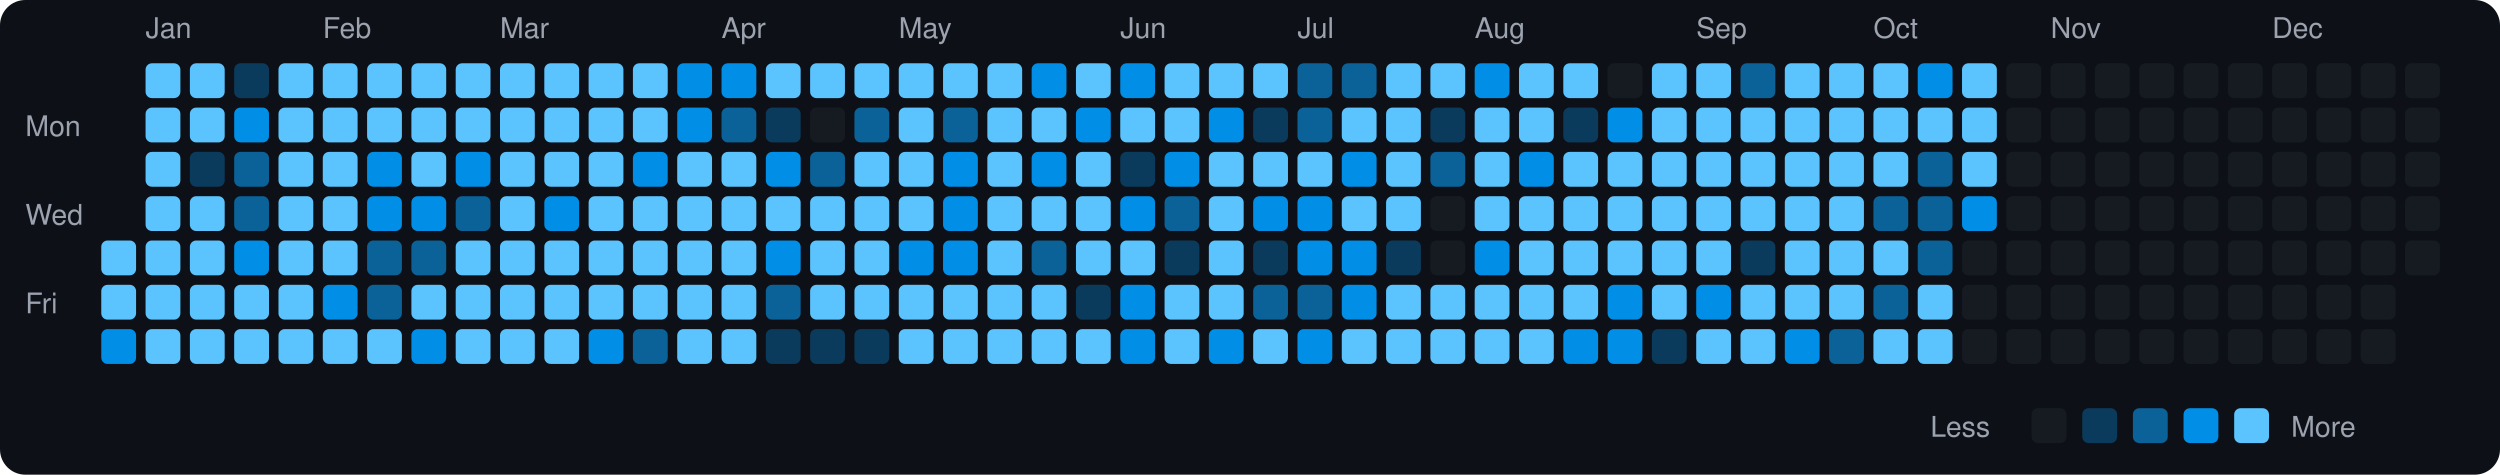
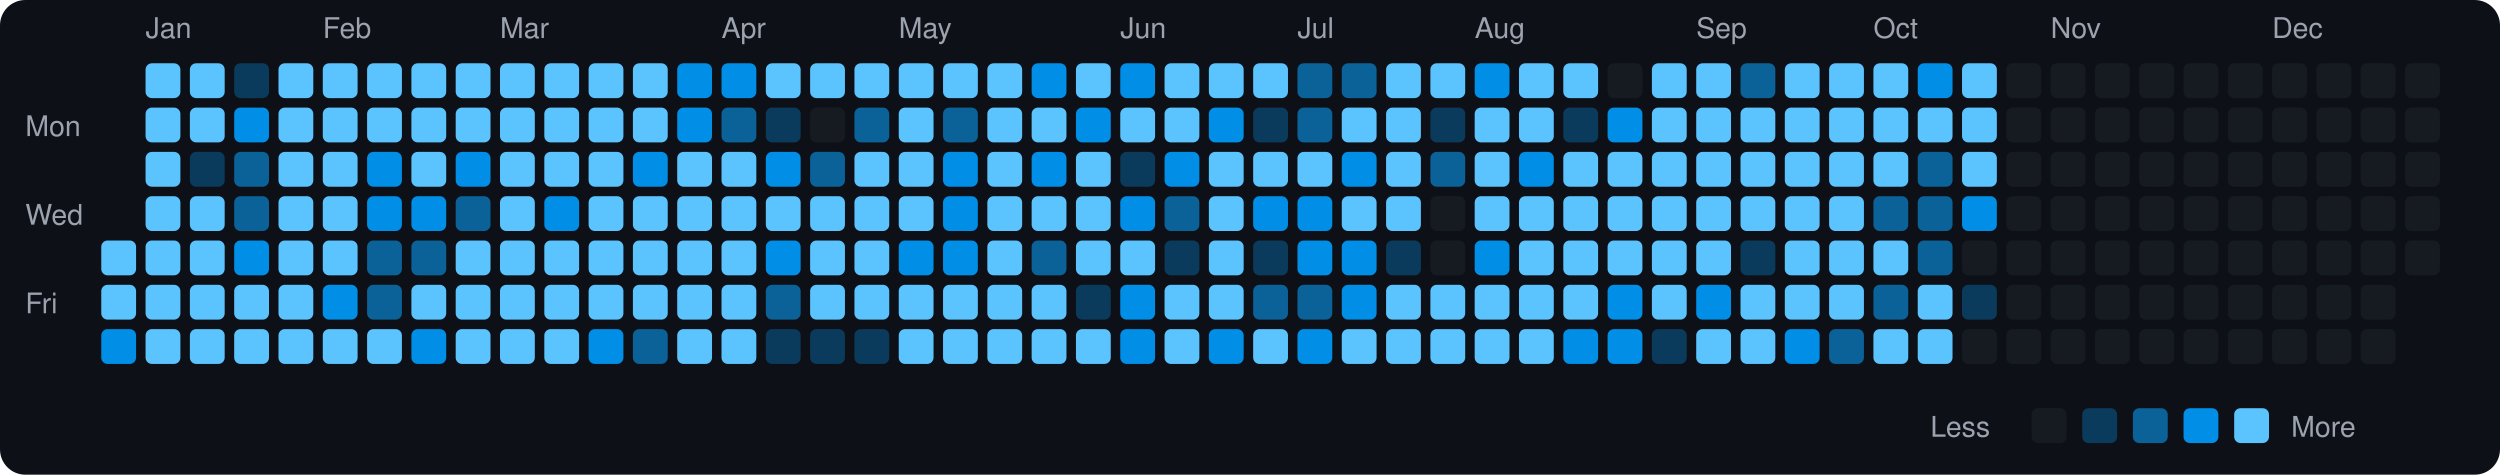
<svg xmlns="http://www.w3.org/2000/svg" viewBox="0 0 790 150" width="790" height="150">
  <rect width="790" height="150" fill="#0d1117" rx="8" ry="8" />
  <text x="8" y="43" fill="#9ca3af" font-size="9" font-family="-apple-system, BlinkMacSystemFont, 'Segoe UI', Helvetica, Arial, sans-serif">Mon</text>
  <text x="8" y="71" fill="#9ca3af" font-size="9" font-family="-apple-system, BlinkMacSystemFont, 'Segoe UI', Helvetica, Arial, sans-serif">Wed</text>
  <text x="8" y="99" fill="#9ca3af" font-size="9" font-family="-apple-system, BlinkMacSystemFont, 'Segoe UI', Helvetica, Arial, sans-serif">Fri</text>
  <rect x="32" y="76" width="11" height="11" rx="2" ry="2" fill="#5bc4ff">
    </rect>
  <rect x="32" y="90" width="11" height="11" rx="2" ry="2" fill="#5bc4ff">
    </rect>
  <rect x="32" y="104" width="11" height="11" rx="2" ry="2" fill="#008ee6">
    </rect>
  <text x="46" y="12" fill="#9ca3af" font-size="9" font-family="-apple-system, BlinkMacSystemFont, 'Segoe UI', Helvetica, Arial, sans-serif">Jan</text>
  <rect x="46" y="20" width="11" height="11" rx="2" ry="2" fill="#5bc4ff">
    </rect>
  <rect x="46" y="34" width="11" height="11" rx="2" ry="2" fill="#5bc4ff">
    </rect>
  <rect x="46" y="48" width="11" height="11" rx="2" ry="2" fill="#5bc4ff">
    </rect>
  <rect x="46" y="62" width="11" height="11" rx="2" ry="2" fill="#5bc4ff">
    </rect>
  <rect x="46" y="76" width="11" height="11" rx="2" ry="2" fill="#5bc4ff">
    </rect>
  <rect x="46" y="90" width="11" height="11" rx="2" ry="2" fill="#5bc4ff">
    </rect>
  <rect x="46" y="104" width="11" height="11" rx="2" ry="2" fill="#5bc4ff">
    </rect>
  <rect x="60" y="20" width="11" height="11" rx="2" ry="2" fill="#5bc4ff">
    </rect>
  <rect x="60" y="34" width="11" height="11" rx="2" ry="2" fill="#5bc4ff">
    </rect>
  <rect x="60" y="48" width="11" height="11" rx="2" ry="2" fill="#0b3b5c">
    </rect>
  <rect x="60" y="62" width="11" height="11" rx="2" ry="2" fill="#5bc4ff">
    </rect>
  <rect x="60" y="76" width="11" height="11" rx="2" ry="2" fill="#5bc4ff">
    </rect>
  <rect x="60" y="90" width="11" height="11" rx="2" ry="2" fill="#5bc4ff">
    </rect>
  <rect x="60" y="104" width="11" height="11" rx="2" ry="2" fill="#5bc4ff">
    </rect>
  <rect x="74" y="20" width="11" height="11" rx="2" ry="2" fill="#0b3b5c">
    </rect>
  <rect x="74" y="34" width="11" height="11" rx="2" ry="2" fill="#008ee6">
    </rect>
  <rect x="74" y="48" width="11" height="11" rx="2" ry="2" fill="#0a6299">
    </rect>
  <rect x="74" y="62" width="11" height="11" rx="2" ry="2" fill="#0a6299">
    </rect>
  <rect x="74" y="76" width="11" height="11" rx="2" ry="2" fill="#008ee6">
    </rect>
  <rect x="74" y="90" width="11" height="11" rx="2" ry="2" fill="#5bc4ff">
    </rect>
  <rect x="74" y="104" width="11" height="11" rx="2" ry="2" fill="#5bc4ff">
    </rect>
  <rect x="88" y="20" width="11" height="11" rx="2" ry="2" fill="#5bc4ff">
    </rect>
  <rect x="88" y="34" width="11" height="11" rx="2" ry="2" fill="#5bc4ff">
    </rect>
  <rect x="88" y="48" width="11" height="11" rx="2" ry="2" fill="#5bc4ff">
    </rect>
  <rect x="88" y="62" width="11" height="11" rx="2" ry="2" fill="#5bc4ff">
    </rect>
  <rect x="88" y="76" width="11" height="11" rx="2" ry="2" fill="#5bc4ff">
    </rect>
  <rect x="88" y="90" width="11" height="11" rx="2" ry="2" fill="#5bc4ff">
    </rect>
  <rect x="88" y="104" width="11" height="11" rx="2" ry="2" fill="#5bc4ff">
    </rect>
  <text x="102" y="12" fill="#9ca3af" font-size="9" font-family="-apple-system, BlinkMacSystemFont, 'Segoe UI', Helvetica, Arial, sans-serif">Feb</text>
  <rect x="102" y="20" width="11" height="11" rx="2" ry="2" fill="#5bc4ff">
    </rect>
  <rect x="102" y="34" width="11" height="11" rx="2" ry="2" fill="#5bc4ff">
    </rect>
  <rect x="102" y="48" width="11" height="11" rx="2" ry="2" fill="#5bc4ff">
    </rect>
  <rect x="102" y="62" width="11" height="11" rx="2" ry="2" fill="#5bc4ff">
    </rect>
  <rect x="102" y="76" width="11" height="11" rx="2" ry="2" fill="#5bc4ff">
    </rect>
  <rect x="102" y="90" width="11" height="11" rx="2" ry="2" fill="#008ee6">
    </rect>
  <rect x="102" y="104" width="11" height="11" rx="2" ry="2" fill="#5bc4ff">
    </rect>
  <rect x="116" y="20" width="11" height="11" rx="2" ry="2" fill="#5bc4ff">
    </rect>
  <rect x="116" y="34" width="11" height="11" rx="2" ry="2" fill="#5bc4ff">
    </rect>
  <rect x="116" y="48" width="11" height="11" rx="2" ry="2" fill="#008ee6">
    </rect>
  <rect x="116" y="62" width="11" height="11" rx="2" ry="2" fill="#008ee6">
    </rect>
  <rect x="116" y="76" width="11" height="11" rx="2" ry="2" fill="#0a6299">
    </rect>
  <rect x="116" y="90" width="11" height="11" rx="2" ry="2" fill="#0a6299">
    </rect>
  <rect x="116" y="104" width="11" height="11" rx="2" ry="2" fill="#5bc4ff">
    </rect>
  <rect x="130" y="20" width="11" height="11" rx="2" ry="2" fill="#5bc4ff">
    </rect>
  <rect x="130" y="34" width="11" height="11" rx="2" ry="2" fill="#5bc4ff">
    </rect>
  <rect x="130" y="48" width="11" height="11" rx="2" ry="2" fill="#5bc4ff">
    </rect>
  <rect x="130" y="62" width="11" height="11" rx="2" ry="2" fill="#008ee6">
    </rect>
  <rect x="130" y="76" width="11" height="11" rx="2" ry="2" fill="#0a6299">
    </rect>
  <rect x="130" y="90" width="11" height="11" rx="2" ry="2" fill="#5bc4ff">
    </rect>
  <rect x="130" y="104" width="11" height="11" rx="2" ry="2" fill="#008ee6">
    </rect>
  <rect x="144" y="20" width="11" height="11" rx="2" ry="2" fill="#5bc4ff">
    </rect>
  <rect x="144" y="34" width="11" height="11" rx="2" ry="2" fill="#5bc4ff">
    </rect>
  <rect x="144" y="48" width="11" height="11" rx="2" ry="2" fill="#008ee6">
    </rect>
  <rect x="144" y="62" width="11" height="11" rx="2" ry="2" fill="#0a6299">
    </rect>
  <rect x="144" y="76" width="11" height="11" rx="2" ry="2" fill="#5bc4ff">
    </rect>
  <rect x="144" y="90" width="11" height="11" rx="2" ry="2" fill="#5bc4ff">
    </rect>
  <rect x="144" y="104" width="11" height="11" rx="2" ry="2" fill="#5bc4ff">
    </rect>
  <text x="158" y="12" fill="#9ca3af" font-size="9" font-family="-apple-system, BlinkMacSystemFont, 'Segoe UI', Helvetica, Arial, sans-serif">Mar</text>
  <rect x="158" y="20" width="11" height="11" rx="2" ry="2" fill="#5bc4ff">
    </rect>
  <rect x="158" y="34" width="11" height="11" rx="2" ry="2" fill="#5bc4ff">
    </rect>
  <rect x="158" y="48" width="11" height="11" rx="2" ry="2" fill="#5bc4ff">
    </rect>
  <rect x="158" y="62" width="11" height="11" rx="2" ry="2" fill="#5bc4ff">
    </rect>
  <rect x="158" y="76" width="11" height="11" rx="2" ry="2" fill="#5bc4ff">
    </rect>
  <rect x="158" y="90" width="11" height="11" rx="2" ry="2" fill="#5bc4ff">
    </rect>
  <rect x="158" y="104" width="11" height="11" rx="2" ry="2" fill="#5bc4ff">
    </rect>
  <rect x="172" y="20" width="11" height="11" rx="2" ry="2" fill="#5bc4ff">
    </rect>
  <rect x="172" y="34" width="11" height="11" rx="2" ry="2" fill="#5bc4ff">
    </rect>
  <rect x="172" y="48" width="11" height="11" rx="2" ry="2" fill="#5bc4ff">
    </rect>
  <rect x="172" y="62" width="11" height="11" rx="2" ry="2" fill="#008ee6">
    </rect>
  <rect x="172" y="76" width="11" height="11" rx="2" ry="2" fill="#5bc4ff">
    </rect>
  <rect x="172" y="90" width="11" height="11" rx="2" ry="2" fill="#5bc4ff">
    </rect>
  <rect x="172" y="104" width="11" height="11" rx="2" ry="2" fill="#5bc4ff">
    </rect>
  <rect x="186" y="20" width="11" height="11" rx="2" ry="2" fill="#5bc4ff">
    </rect>
  <rect x="186" y="34" width="11" height="11" rx="2" ry="2" fill="#5bc4ff">
    </rect>
  <rect x="186" y="48" width="11" height="11" rx="2" ry="2" fill="#5bc4ff">
    </rect>
  <rect x="186" y="62" width="11" height="11" rx="2" ry="2" fill="#5bc4ff">
    </rect>
  <rect x="186" y="76" width="11" height="11" rx="2" ry="2" fill="#5bc4ff">
    </rect>
  <rect x="186" y="90" width="11" height="11" rx="2" ry="2" fill="#5bc4ff">
    </rect>
  <rect x="186" y="104" width="11" height="11" rx="2" ry="2" fill="#008ee6">
    </rect>
  <rect x="200" y="20" width="11" height="11" rx="2" ry="2" fill="#5bc4ff">
    </rect>
  <rect x="200" y="34" width="11" height="11" rx="2" ry="2" fill="#5bc4ff">
    </rect>
  <rect x="200" y="48" width="11" height="11" rx="2" ry="2" fill="#008ee6">
    </rect>
  <rect x="200" y="62" width="11" height="11" rx="2" ry="2" fill="#5bc4ff">
    </rect>
  <rect x="200" y="76" width="11" height="11" rx="2" ry="2" fill="#5bc4ff">
    </rect>
  <rect x="200" y="90" width="11" height="11" rx="2" ry="2" fill="#5bc4ff">
    </rect>
  <rect x="200" y="104" width="11" height="11" rx="2" ry="2" fill="#0a6299">
    </rect>
  <rect x="214" y="20" width="11" height="11" rx="2" ry="2" fill="#008ee6">
    </rect>
  <rect x="214" y="34" width="11" height="11" rx="2" ry="2" fill="#008ee6">
    </rect>
  <rect x="214" y="48" width="11" height="11" rx="2" ry="2" fill="#5bc4ff">
    </rect>
  <rect x="214" y="62" width="11" height="11" rx="2" ry="2" fill="#5bc4ff">
    </rect>
  <rect x="214" y="76" width="11" height="11" rx="2" ry="2" fill="#5bc4ff">
    </rect>
  <rect x="214" y="90" width="11" height="11" rx="2" ry="2" fill="#5bc4ff">
    </rect>
  <rect x="214" y="104" width="11" height="11" rx="2" ry="2" fill="#5bc4ff">
    </rect>
  <text x="228" y="12" fill="#9ca3af" font-size="9" font-family="-apple-system, BlinkMacSystemFont, 'Segoe UI', Helvetica, Arial, sans-serif">Apr</text>
  <rect x="228" y="20" width="11" height="11" rx="2" ry="2" fill="#008ee6">
    </rect>
  <rect x="228" y="34" width="11" height="11" rx="2" ry="2" fill="#0a6299">
    </rect>
  <rect x="228" y="48" width="11" height="11" rx="2" ry="2" fill="#5bc4ff">
    </rect>
  <rect x="228" y="62" width="11" height="11" rx="2" ry="2" fill="#5bc4ff">
    </rect>
  <rect x="228" y="76" width="11" height="11" rx="2" ry="2" fill="#5bc4ff">
    </rect>
  <rect x="228" y="90" width="11" height="11" rx="2" ry="2" fill="#5bc4ff">
    </rect>
  <rect x="228" y="104" width="11" height="11" rx="2" ry="2" fill="#5bc4ff">
    </rect>
  <rect x="242" y="20" width="11" height="11" rx="2" ry="2" fill="#5bc4ff">
    </rect>
  <rect x="242" y="34" width="11" height="11" rx="2" ry="2" fill="#0b3b5c">
    </rect>
  <rect x="242" y="48" width="11" height="11" rx="2" ry="2" fill="#008ee6">
    </rect>
  <rect x="242" y="62" width="11" height="11" rx="2" ry="2" fill="#5bc4ff">
    </rect>
  <rect x="242" y="76" width="11" height="11" rx="2" ry="2" fill="#008ee6">
    </rect>
  <rect x="242" y="90" width="11" height="11" rx="2" ry="2" fill="#0a6299">
    </rect>
  <rect x="242" y="104" width="11" height="11" rx="2" ry="2" fill="#0b3b5c">
    </rect>
  <rect x="256" y="20" width="11" height="11" rx="2" ry="2" fill="#5bc4ff">
    </rect>
  <rect x="256" y="34" width="11" height="11" rx="2" ry="2" fill="#161b22">
    </rect>
  <rect x="256" y="48" width="11" height="11" rx="2" ry="2" fill="#0a6299">
    </rect>
  <rect x="256" y="62" width="11" height="11" rx="2" ry="2" fill="#5bc4ff">
    </rect>
  <rect x="256" y="76" width="11" height="11" rx="2" ry="2" fill="#5bc4ff">
    </rect>
  <rect x="256" y="90" width="11" height="11" rx="2" ry="2" fill="#5bc4ff">
    </rect>
  <rect x="256" y="104" width="11" height="11" rx="2" ry="2" fill="#0b3b5c">
    </rect>
  <rect x="270" y="20" width="11" height="11" rx="2" ry="2" fill="#5bc4ff">
    </rect>
  <rect x="270" y="34" width="11" height="11" rx="2" ry="2" fill="#0a6299">
    </rect>
  <rect x="270" y="48" width="11" height="11" rx="2" ry="2" fill="#5bc4ff">
    </rect>
  <rect x="270" y="62" width="11" height="11" rx="2" ry="2" fill="#5bc4ff">
    </rect>
  <rect x="270" y="76" width="11" height="11" rx="2" ry="2" fill="#5bc4ff">
    </rect>
  <rect x="270" y="90" width="11" height="11" rx="2" ry="2" fill="#5bc4ff">
    </rect>
  <rect x="270" y="104" width="11" height="11" rx="2" ry="2" fill="#0b3b5c">
    </rect>
  <text x="284" y="12" fill="#9ca3af" font-size="9" font-family="-apple-system, BlinkMacSystemFont, 'Segoe UI', Helvetica, Arial, sans-serif">May</text>
  <rect x="284" y="20" width="11" height="11" rx="2" ry="2" fill="#5bc4ff">
    </rect>
  <rect x="284" y="34" width="11" height="11" rx="2" ry="2" fill="#5bc4ff">
    </rect>
  <rect x="284" y="48" width="11" height="11" rx="2" ry="2" fill="#5bc4ff">
    </rect>
  <rect x="284" y="62" width="11" height="11" rx="2" ry="2" fill="#5bc4ff">
    </rect>
  <rect x="284" y="76" width="11" height="11" rx="2" ry="2" fill="#008ee6">
    </rect>
  <rect x="284" y="90" width="11" height="11" rx="2" ry="2" fill="#5bc4ff">
    </rect>
  <rect x="284" y="104" width="11" height="11" rx="2" ry="2" fill="#5bc4ff">
    </rect>
  <rect x="298" y="20" width="11" height="11" rx="2" ry="2" fill="#5bc4ff">
    </rect>
  <rect x="298" y="34" width="11" height="11" rx="2" ry="2" fill="#0a6299">
    </rect>
  <rect x="298" y="48" width="11" height="11" rx="2" ry="2" fill="#008ee6">
    </rect>
  <rect x="298" y="62" width="11" height="11" rx="2" ry="2" fill="#008ee6">
    </rect>
  <rect x="298" y="76" width="11" height="11" rx="2" ry="2" fill="#008ee6">
    </rect>
  <rect x="298" y="90" width="11" height="11" rx="2" ry="2" fill="#5bc4ff">
    </rect>
  <rect x="298" y="104" width="11" height="11" rx="2" ry="2" fill="#5bc4ff">
    </rect>
  <rect x="312" y="20" width="11" height="11" rx="2" ry="2" fill="#5bc4ff">
    </rect>
  <rect x="312" y="34" width="11" height="11" rx="2" ry="2" fill="#5bc4ff">
    </rect>
  <rect x="312" y="48" width="11" height="11" rx="2" ry="2" fill="#5bc4ff">
    </rect>
  <rect x="312" y="62" width="11" height="11" rx="2" ry="2" fill="#5bc4ff">
    </rect>
  <rect x="312" y="76" width="11" height="11" rx="2" ry="2" fill="#5bc4ff">
    </rect>
  <rect x="312" y="90" width="11" height="11" rx="2" ry="2" fill="#5bc4ff">
    </rect>
  <rect x="312" y="104" width="11" height="11" rx="2" ry="2" fill="#5bc4ff">
    </rect>
  <rect x="326" y="20" width="11" height="11" rx="2" ry="2" fill="#008ee6">
    </rect>
  <rect x="326" y="34" width="11" height="11" rx="2" ry="2" fill="#5bc4ff">
    </rect>
  <rect x="326" y="48" width="11" height="11" rx="2" ry="2" fill="#008ee6">
    </rect>
  <rect x="326" y="62" width="11" height="11" rx="2" ry="2" fill="#5bc4ff">
    </rect>
  <rect x="326" y="76" width="11" height="11" rx="2" ry="2" fill="#0a6299">
    </rect>
  <rect x="326" y="90" width="11" height="11" rx="2" ry="2" fill="#5bc4ff">
    </rect>
  <rect x="326" y="104" width="11" height="11" rx="2" ry="2" fill="#5bc4ff">
    </rect>
  <rect x="340" y="20" width="11" height="11" rx="2" ry="2" fill="#5bc4ff">
    </rect>
  <rect x="340" y="34" width="11" height="11" rx="2" ry="2" fill="#008ee6">
    </rect>
  <rect x="340" y="48" width="11" height="11" rx="2" ry="2" fill="#5bc4ff">
    </rect>
  <rect x="340" y="62" width="11" height="11" rx="2" ry="2" fill="#5bc4ff">
    </rect>
  <rect x="340" y="76" width="11" height="11" rx="2" ry="2" fill="#5bc4ff">
    </rect>
  <rect x="340" y="90" width="11" height="11" rx="2" ry="2" fill="#0b3b5c">
    </rect>
  <rect x="340" y="104" width="11" height="11" rx="2" ry="2" fill="#5bc4ff">
    </rect>
  <text x="354" y="12" fill="#9ca3af" font-size="9" font-family="-apple-system, BlinkMacSystemFont, 'Segoe UI', Helvetica, Arial, sans-serif">Jun</text>
  <rect x="354" y="20" width="11" height="11" rx="2" ry="2" fill="#008ee6">
    </rect>
  <rect x="354" y="34" width="11" height="11" rx="2" ry="2" fill="#5bc4ff">
    </rect>
  <rect x="354" y="48" width="11" height="11" rx="2" ry="2" fill="#0b3b5c">
    </rect>
  <rect x="354" y="62" width="11" height="11" rx="2" ry="2" fill="#008ee6">
    </rect>
  <rect x="354" y="76" width="11" height="11" rx="2" ry="2" fill="#5bc4ff">
    </rect>
  <rect x="354" y="90" width="11" height="11" rx="2" ry="2" fill="#008ee6">
    </rect>
  <rect x="354" y="104" width="11" height="11" rx="2" ry="2" fill="#008ee6">
    </rect>
  <rect x="368" y="20" width="11" height="11" rx="2" ry="2" fill="#5bc4ff">
    </rect>
  <rect x="368" y="34" width="11" height="11" rx="2" ry="2" fill="#5bc4ff">
    </rect>
  <rect x="368" y="48" width="11" height="11" rx="2" ry="2" fill="#008ee6">
    </rect>
  <rect x="368" y="62" width="11" height="11" rx="2" ry="2" fill="#0a6299">
    </rect>
  <rect x="368" y="76" width="11" height="11" rx="2" ry="2" fill="#0b3b5c">
    </rect>
  <rect x="368" y="90" width="11" height="11" rx="2" ry="2" fill="#5bc4ff">
    </rect>
  <rect x="368" y="104" width="11" height="11" rx="2" ry="2" fill="#5bc4ff">
    </rect>
  <rect x="382" y="20" width="11" height="11" rx="2" ry="2" fill="#5bc4ff">
    </rect>
  <rect x="382" y="34" width="11" height="11" rx="2" ry="2" fill="#008ee6">
    </rect>
  <rect x="382" y="48" width="11" height="11" rx="2" ry="2" fill="#5bc4ff">
    </rect>
  <rect x="382" y="62" width="11" height="11" rx="2" ry="2" fill="#5bc4ff">
    </rect>
  <rect x="382" y="76" width="11" height="11" rx="2" ry="2" fill="#5bc4ff">
    </rect>
  <rect x="382" y="90" width="11" height="11" rx="2" ry="2" fill="#5bc4ff">
    </rect>
  <rect x="382" y="104" width="11" height="11" rx="2" ry="2" fill="#008ee6">
    </rect>
  <rect x="396" y="20" width="11" height="11" rx="2" ry="2" fill="#5bc4ff">
    </rect>
  <rect x="396" y="34" width="11" height="11" rx="2" ry="2" fill="#0b3b5c">
    </rect>
  <rect x="396" y="48" width="11" height="11" rx="2" ry="2" fill="#5bc4ff">
    </rect>
  <rect x="396" y="62" width="11" height="11" rx="2" ry="2" fill="#008ee6">
    </rect>
  <rect x="396" y="76" width="11" height="11" rx="2" ry="2" fill="#0b3b5c">
    </rect>
  <rect x="396" y="90" width="11" height="11" rx="2" ry="2" fill="#0a6299">
    </rect>
  <rect x="396" y="104" width="11" height="11" rx="2" ry="2" fill="#5bc4ff">
    </rect>
  <text x="410" y="12" fill="#9ca3af" font-size="9" font-family="-apple-system, BlinkMacSystemFont, 'Segoe UI', Helvetica, Arial, sans-serif">Jul</text>
  <rect x="410" y="20" width="11" height="11" rx="2" ry="2" fill="#0a6299">
    </rect>
  <rect x="410" y="34" width="11" height="11" rx="2" ry="2" fill="#0a6299">
    </rect>
  <rect x="410" y="48" width="11" height="11" rx="2" ry="2" fill="#5bc4ff">
    </rect>
  <rect x="410" y="62" width="11" height="11" rx="2" ry="2" fill="#008ee6">
    </rect>
  <rect x="410" y="76" width="11" height="11" rx="2" ry="2" fill="#008ee6">
    </rect>
  <rect x="410" y="90" width="11" height="11" rx="2" ry="2" fill="#0a6299">
    </rect>
  <rect x="410" y="104" width="11" height="11" rx="2" ry="2" fill="#008ee6">
    </rect>
  <rect x="424" y="20" width="11" height="11" rx="2" ry="2" fill="#0a6299">
    </rect>
  <rect x="424" y="34" width="11" height="11" rx="2" ry="2" fill="#5bc4ff">
    </rect>
  <rect x="424" y="48" width="11" height="11" rx="2" ry="2" fill="#008ee6">
    </rect>
  <rect x="424" y="62" width="11" height="11" rx="2" ry="2" fill="#5bc4ff">
    </rect>
  <rect x="424" y="76" width="11" height="11" rx="2" ry="2" fill="#008ee6">
    </rect>
  <rect x="424" y="90" width="11" height="11" rx="2" ry="2" fill="#008ee6">
    </rect>
  <rect x="424" y="104" width="11" height="11" rx="2" ry="2" fill="#5bc4ff">
    </rect>
  <rect x="438" y="20" width="11" height="11" rx="2" ry="2" fill="#5bc4ff">
    </rect>
  <rect x="438" y="34" width="11" height="11" rx="2" ry="2" fill="#5bc4ff">
    </rect>
  <rect x="438" y="48" width="11" height="11" rx="2" ry="2" fill="#5bc4ff">
    </rect>
  <rect x="438" y="62" width="11" height="11" rx="2" ry="2" fill="#5bc4ff">
    </rect>
  <rect x="438" y="76" width="11" height="11" rx="2" ry="2" fill="#0b3b5c">
    </rect>
  <rect x="438" y="90" width="11" height="11" rx="2" ry="2" fill="#5bc4ff">
    </rect>
  <rect x="438" y="104" width="11" height="11" rx="2" ry="2" fill="#5bc4ff">
    </rect>
  <rect x="452" y="20" width="11" height="11" rx="2" ry="2" fill="#5bc4ff">
    </rect>
  <rect x="452" y="34" width="11" height="11" rx="2" ry="2" fill="#0b3b5c">
    </rect>
  <rect x="452" y="48" width="11" height="11" rx="2" ry="2" fill="#0a6299">
    </rect>
  <rect x="452" y="62" width="11" height="11" rx="2" ry="2" fill="#161b22">
    </rect>
  <rect x="452" y="76" width="11" height="11" rx="2" ry="2" fill="#161b22">
    </rect>
  <rect x="452" y="90" width="11" height="11" rx="2" ry="2" fill="#5bc4ff">
    </rect>
  <rect x="452" y="104" width="11" height="11" rx="2" ry="2" fill="#5bc4ff">
    </rect>
  <text x="466" y="12" fill="#9ca3af" font-size="9" font-family="-apple-system, BlinkMacSystemFont, 'Segoe UI', Helvetica, Arial, sans-serif">Aug</text>
  <rect x="466" y="20" width="11" height="11" rx="2" ry="2" fill="#008ee6">
    </rect>
  <rect x="466" y="34" width="11" height="11" rx="2" ry="2" fill="#5bc4ff">
    </rect>
  <rect x="466" y="48" width="11" height="11" rx="2" ry="2" fill="#5bc4ff">
    </rect>
  <rect x="466" y="62" width="11" height="11" rx="2" ry="2" fill="#5bc4ff">
    </rect>
  <rect x="466" y="76" width="11" height="11" rx="2" ry="2" fill="#008ee6">
    </rect>
  <rect x="466" y="90" width="11" height="11" rx="2" ry="2" fill="#5bc4ff">
    </rect>
  <rect x="466" y="104" width="11" height="11" rx="2" ry="2" fill="#5bc4ff">
    </rect>
  <rect x="480" y="20" width="11" height="11" rx="2" ry="2" fill="#5bc4ff">
    </rect>
  <rect x="480" y="34" width="11" height="11" rx="2" ry="2" fill="#5bc4ff">
    </rect>
  <rect x="480" y="48" width="11" height="11" rx="2" ry="2" fill="#008ee6">
    </rect>
  <rect x="480" y="62" width="11" height="11" rx="2" ry="2" fill="#5bc4ff">
    </rect>
  <rect x="480" y="76" width="11" height="11" rx="2" ry="2" fill="#5bc4ff">
    </rect>
  <rect x="480" y="90" width="11" height="11" rx="2" ry="2" fill="#5bc4ff">
    </rect>
  <rect x="480" y="104" width="11" height="11" rx="2" ry="2" fill="#5bc4ff">
    </rect>
  <rect x="494" y="20" width="11" height="11" rx="2" ry="2" fill="#5bc4ff">
    </rect>
  <rect x="494" y="34" width="11" height="11" rx="2" ry="2" fill="#0b3b5c">
    </rect>
  <rect x="494" y="48" width="11" height="11" rx="2" ry="2" fill="#5bc4ff">
    </rect>
  <rect x="494" y="62" width="11" height="11" rx="2" ry="2" fill="#5bc4ff">
    </rect>
  <rect x="494" y="76" width="11" height="11" rx="2" ry="2" fill="#5bc4ff">
    </rect>
  <rect x="494" y="90" width="11" height="11" rx="2" ry="2" fill="#5bc4ff">
    </rect>
  <rect x="494" y="104" width="11" height="11" rx="2" ry="2" fill="#008ee6">
    </rect>
  <rect x="508" y="20" width="11" height="11" rx="2" ry="2" fill="#161b22">
    </rect>
  <rect x="508" y="34" width="11" height="11" rx="2" ry="2" fill="#008ee6">
    </rect>
  <rect x="508" y="48" width="11" height="11" rx="2" ry="2" fill="#5bc4ff">
    </rect>
  <rect x="508" y="62" width="11" height="11" rx="2" ry="2" fill="#5bc4ff">
    </rect>
  <rect x="508" y="76" width="11" height="11" rx="2" ry="2" fill="#5bc4ff">
    </rect>
  <rect x="508" y="90" width="11" height="11" rx="2" ry="2" fill="#008ee6">
    </rect>
  <rect x="508" y="104" width="11" height="11" rx="2" ry="2" fill="#008ee6">
    </rect>
  <rect x="522" y="20" width="11" height="11" rx="2" ry="2" fill="#5bc4ff">
    </rect>
  <rect x="522" y="34" width="11" height="11" rx="2" ry="2" fill="#5bc4ff">
    </rect>
  <rect x="522" y="48" width="11" height="11" rx="2" ry="2" fill="#5bc4ff">
    </rect>
  <rect x="522" y="62" width="11" height="11" rx="2" ry="2" fill="#5bc4ff">
    </rect>
  <rect x="522" y="76" width="11" height="11" rx="2" ry="2" fill="#5bc4ff">
    </rect>
  <rect x="522" y="90" width="11" height="11" rx="2" ry="2" fill="#5bc4ff">
    </rect>
  <rect x="522" y="104" width="11" height="11" rx="2" ry="2" fill="#0b3b5c">
    </rect>
  <text x="536" y="12" fill="#9ca3af" font-size="9" font-family="-apple-system, BlinkMacSystemFont, 'Segoe UI', Helvetica, Arial, sans-serif">Sep</text>
  <rect x="536" y="20" width="11" height="11" rx="2" ry="2" fill="#5bc4ff">
    </rect>
  <rect x="536" y="34" width="11" height="11" rx="2" ry="2" fill="#5bc4ff">
    </rect>
  <rect x="536" y="48" width="11" height="11" rx="2" ry="2" fill="#5bc4ff">
    </rect>
  <rect x="536" y="62" width="11" height="11" rx="2" ry="2" fill="#5bc4ff">
    </rect>
  <rect x="536" y="76" width="11" height="11" rx="2" ry="2" fill="#5bc4ff">
    </rect>
  <rect x="536" y="90" width="11" height="11" rx="2" ry="2" fill="#008ee6">
    </rect>
  <rect x="536" y="104" width="11" height="11" rx="2" ry="2" fill="#5bc4ff">
    </rect>
  <rect x="550" y="20" width="11" height="11" rx="2" ry="2" fill="#0a6299">
    </rect>
  <rect x="550" y="34" width="11" height="11" rx="2" ry="2" fill="#5bc4ff">
    </rect>
  <rect x="550" y="48" width="11" height="11" rx="2" ry="2" fill="#5bc4ff">
    </rect>
  <rect x="550" y="62" width="11" height="11" rx="2" ry="2" fill="#5bc4ff">
    </rect>
  <rect x="550" y="76" width="11" height="11" rx="2" ry="2" fill="#0b3b5c">
    </rect>
  <rect x="550" y="90" width="11" height="11" rx="2" ry="2" fill="#5bc4ff">
    </rect>
  <rect x="550" y="104" width="11" height="11" rx="2" ry="2" fill="#5bc4ff">
    </rect>
  <rect x="564" y="20" width="11" height="11" rx="2" ry="2" fill="#5bc4ff">
    </rect>
  <rect x="564" y="34" width="11" height="11" rx="2" ry="2" fill="#5bc4ff">
    </rect>
  <rect x="564" y="48" width="11" height="11" rx="2" ry="2" fill="#5bc4ff">
    </rect>
  <rect x="564" y="62" width="11" height="11" rx="2" ry="2" fill="#5bc4ff">
    </rect>
  <rect x="564" y="76" width="11" height="11" rx="2" ry="2" fill="#5bc4ff">
    </rect>
  <rect x="564" y="90" width="11" height="11" rx="2" ry="2" fill="#5bc4ff">
    </rect>
  <rect x="564" y="104" width="11" height="11" rx="2" ry="2" fill="#008ee6">
    </rect>
  <rect x="578" y="20" width="11" height="11" rx="2" ry="2" fill="#5bc4ff">
    </rect>
  <rect x="578" y="34" width="11" height="11" rx="2" ry="2" fill="#5bc4ff">
    </rect>
  <rect x="578" y="48" width="11" height="11" rx="2" ry="2" fill="#5bc4ff">
    </rect>
  <rect x="578" y="62" width="11" height="11" rx="2" ry="2" fill="#5bc4ff">
    </rect>
  <rect x="578" y="76" width="11" height="11" rx="2" ry="2" fill="#5bc4ff">
    </rect>
  <rect x="578" y="90" width="11" height="11" rx="2" ry="2" fill="#5bc4ff">
    </rect>
  <rect x="578" y="104" width="11" height="11" rx="2" ry="2" fill="#0a6299">
    </rect>
  <text x="592" y="12" fill="#9ca3af" font-size="9" font-family="-apple-system, BlinkMacSystemFont, 'Segoe UI', Helvetica, Arial, sans-serif">Oct</text>
  <rect x="592" y="20" width="11" height="11" rx="2" ry="2" fill="#5bc4ff">
    </rect>
  <rect x="592" y="34" width="11" height="11" rx="2" ry="2" fill="#5bc4ff">
    </rect>
  <rect x="592" y="48" width="11" height="11" rx="2" ry="2" fill="#5bc4ff">
    </rect>
  <rect x="592" y="62" width="11" height="11" rx="2" ry="2" fill="#0a6299">
    </rect>
  <rect x="592" y="76" width="11" height="11" rx="2" ry="2" fill="#5bc4ff">
    </rect>
  <rect x="592" y="90" width="11" height="11" rx="2" ry="2" fill="#0a6299">
    </rect>
  <rect x="592" y="104" width="11" height="11" rx="2" ry="2" fill="#5bc4ff">
    </rect>
  <rect x="606" y="20" width="11" height="11" rx="2" ry="2" fill="#008ee6">
    </rect>
  <rect x="606" y="34" width="11" height="11" rx="2" ry="2" fill="#5bc4ff">
    </rect>
  <rect x="606" y="48" width="11" height="11" rx="2" ry="2" fill="#0a6299">
    </rect>
  <rect x="606" y="62" width="11" height="11" rx="2" ry="2" fill="#0a6299">
    </rect>
  <rect x="606" y="76" width="11" height="11" rx="2" ry="2" fill="#0a6299">
    </rect>
  <rect x="606" y="90" width="11" height="11" rx="2" ry="2" fill="#5bc4ff">
    </rect>
  <rect x="606" y="104" width="11" height="11" rx="2" ry="2" fill="#5bc4ff">
    </rect>
  <rect x="620" y="20" width="11" height="11" rx="2" ry="2" fill="#5bc4ff">
    </rect>
  <rect x="620" y="34" width="11" height="11" rx="2" ry="2" fill="#5bc4ff">
    </rect>
  <rect x="620" y="48" width="11" height="11" rx="2" ry="2" fill="#5bc4ff">
    </rect>
  <rect x="620" y="62" width="11" height="11" rx="2" ry="2" fill="#008ee6">
    </rect>
  <rect x="620" y="76" width="11" height="11" rx="2" ry="2" fill="#161b22">
    </rect>
-   <rect x="620" y="90" width="11" height="11" rx="2" ry="2" fill="#161b22">
+   <rect x="620" y="90" width="11" height="11" rx="2" ry="2" fill="#0b3b5c">
    </rect>
  <rect x="620" y="104" width="11" height="11" rx="2" ry="2" fill="#161b22">
    </rect>
  <rect x="634" y="20" width="11" height="11" rx="2" ry="2" fill="#161b22">
    </rect>
  <rect x="634" y="34" width="11" height="11" rx="2" ry="2" fill="#161b22">
    </rect>
  <rect x="634" y="48" width="11" height="11" rx="2" ry="2" fill="#161b22">
    </rect>
  <rect x="634" y="62" width="11" height="11" rx="2" ry="2" fill="#161b22">
    </rect>
  <rect x="634" y="76" width="11" height="11" rx="2" ry="2" fill="#161b22">
    </rect>
  <rect x="634" y="90" width="11" height="11" rx="2" ry="2" fill="#161b22">
    </rect>
  <rect x="634" y="104" width="11" height="11" rx="2" ry="2" fill="#161b22">
    </rect>
  <text x="648" y="12" fill="#9ca3af" font-size="9" font-family="-apple-system, BlinkMacSystemFont, 'Segoe UI', Helvetica, Arial, sans-serif">Nov</text>
  <rect x="648" y="20" width="11" height="11" rx="2" ry="2" fill="#161b22">
    </rect>
  <rect x="648" y="34" width="11" height="11" rx="2" ry="2" fill="#161b22">
    </rect>
  <rect x="648" y="48" width="11" height="11" rx="2" ry="2" fill="#161b22">
    </rect>
  <rect x="648" y="62" width="11" height="11" rx="2" ry="2" fill="#161b22">
    </rect>
  <rect x="648" y="76" width="11" height="11" rx="2" ry="2" fill="#161b22">
    </rect>
  <rect x="648" y="90" width="11" height="11" rx="2" ry="2" fill="#161b22">
    </rect>
  <rect x="648" y="104" width="11" height="11" rx="2" ry="2" fill="#161b22">
    </rect>
  <rect x="662" y="20" width="11" height="11" rx="2" ry="2" fill="#161b22">
    </rect>
  <rect x="662" y="34" width="11" height="11" rx="2" ry="2" fill="#161b22">
    </rect>
  <rect x="662" y="48" width="11" height="11" rx="2" ry="2" fill="#161b22">
    </rect>
  <rect x="662" y="62" width="11" height="11" rx="2" ry="2" fill="#161b22">
    </rect>
  <rect x="662" y="76" width="11" height="11" rx="2" ry="2" fill="#161b22">
    </rect>
  <rect x="662" y="90" width="11" height="11" rx="2" ry="2" fill="#161b22">
    </rect>
  <rect x="662" y="104" width="11" height="11" rx="2" ry="2" fill="#161b22">
    </rect>
  <rect x="676" y="20" width="11" height="11" rx="2" ry="2" fill="#161b22">
    </rect>
  <rect x="676" y="34" width="11" height="11" rx="2" ry="2" fill="#161b22">
    </rect>
  <rect x="676" y="48" width="11" height="11" rx="2" ry="2" fill="#161b22">
    </rect>
  <rect x="676" y="62" width="11" height="11" rx="2" ry="2" fill="#161b22">
    </rect>
  <rect x="676" y="76" width="11" height="11" rx="2" ry="2" fill="#161b22">
    </rect>
  <rect x="676" y="90" width="11" height="11" rx="2" ry="2" fill="#161b22">
    </rect>
  <rect x="676" y="104" width="11" height="11" rx="2" ry="2" fill="#161b22">
    </rect>
  <rect x="690" y="20" width="11" height="11" rx="2" ry="2" fill="#161b22">
    </rect>
  <rect x="690" y="34" width="11" height="11" rx="2" ry="2" fill="#161b22">
    </rect>
  <rect x="690" y="48" width="11" height="11" rx="2" ry="2" fill="#161b22">
    </rect>
  <rect x="690" y="62" width="11" height="11" rx="2" ry="2" fill="#161b22">
    </rect>
  <rect x="690" y="76" width="11" height="11" rx="2" ry="2" fill="#161b22">
    </rect>
  <rect x="690" y="90" width="11" height="11" rx="2" ry="2" fill="#161b22">
    </rect>
  <rect x="690" y="104" width="11" height="11" rx="2" ry="2" fill="#161b22">
    </rect>
  <rect x="704" y="20" width="11" height="11" rx="2" ry="2" fill="#161b22">
    </rect>
  <rect x="704" y="34" width="11" height="11" rx="2" ry="2" fill="#161b22">
    </rect>
  <rect x="704" y="48" width="11" height="11" rx="2" ry="2" fill="#161b22">
    </rect>
  <rect x="704" y="62" width="11" height="11" rx="2" ry="2" fill="#161b22">
    </rect>
  <rect x="704" y="76" width="11" height="11" rx="2" ry="2" fill="#161b22">
    </rect>
  <rect x="704" y="90" width="11" height="11" rx="2" ry="2" fill="#161b22">
    </rect>
  <rect x="704" y="104" width="11" height="11" rx="2" ry="2" fill="#161b22">
    </rect>
  <text x="718" y="12" fill="#9ca3af" font-size="9" font-family="-apple-system, BlinkMacSystemFont, 'Segoe UI', Helvetica, Arial, sans-serif">Dec</text>
  <rect x="718" y="20" width="11" height="11" rx="2" ry="2" fill="#161b22">
    </rect>
  <rect x="718" y="34" width="11" height="11" rx="2" ry="2" fill="#161b22">
    </rect>
  <rect x="718" y="48" width="11" height="11" rx="2" ry="2" fill="#161b22">
    </rect>
  <rect x="718" y="62" width="11" height="11" rx="2" ry="2" fill="#161b22">
    </rect>
  <rect x="718" y="76" width="11" height="11" rx="2" ry="2" fill="#161b22">
    </rect>
  <rect x="718" y="90" width="11" height="11" rx="2" ry="2" fill="#161b22">
    </rect>
  <rect x="718" y="104" width="11" height="11" rx="2" ry="2" fill="#161b22">
    </rect>
  <rect x="732" y="20" width="11" height="11" rx="2" ry="2" fill="#161b22">
    </rect>
  <rect x="732" y="34" width="11" height="11" rx="2" ry="2" fill="#161b22">
    </rect>
  <rect x="732" y="48" width="11" height="11" rx="2" ry="2" fill="#161b22">
    </rect>
  <rect x="732" y="62" width="11" height="11" rx="2" ry="2" fill="#161b22">
    </rect>
  <rect x="732" y="76" width="11" height="11" rx="2" ry="2" fill="#161b22">
    </rect>
  <rect x="732" y="90" width="11" height="11" rx="2" ry="2" fill="#161b22">
    </rect>
  <rect x="732" y="104" width="11" height="11" rx="2" ry="2" fill="#161b22">
    </rect>
  <rect x="746" y="20" width="11" height="11" rx="2" ry="2" fill="#161b22">
    </rect>
  <rect x="746" y="34" width="11" height="11" rx="2" ry="2" fill="#161b22">
    </rect>
  <rect x="746" y="48" width="11" height="11" rx="2" ry="2" fill="#161b22">
    </rect>
  <rect x="746" y="62" width="11" height="11" rx="2" ry="2" fill="#161b22">
    </rect>
  <rect x="746" y="76" width="11" height="11" rx="2" ry="2" fill="#161b22">
    </rect>
  <rect x="746" y="90" width="11" height="11" rx="2" ry="2" fill="#161b22">
    </rect>
  <rect x="746" y="104" width="11" height="11" rx="2" ry="2" fill="#161b22">
    </rect>
  <rect x="760" y="20" width="11" height="11" rx="2" ry="2" fill="#161b22">
    </rect>
  <rect x="760" y="34" width="11" height="11" rx="2" ry="2" fill="#161b22">
    </rect>
  <rect x="760" y="48" width="11" height="11" rx="2" ry="2" fill="#161b22">
    </rect>
  <rect x="760" y="62" width="11" height="11" rx="2" ry="2" fill="#161b22">
    </rect>
  <rect x="760" y="76" width="11" height="11" rx="2" ry="2" fill="#161b22">
    </rect>
  <text x="610" y="138" fill="#9ca3af" font-size="9" font-family="-apple-system, BlinkMacSystemFont, 'Segoe UI', Helvetica, Arial, sans-serif">Less</text>
  <rect x="642" y="129" width="11" height="11" rx="2" ry="2" fill="#161b22" />
  <rect x="658" y="129" width="11" height="11" rx="2" ry="2" fill="#0b3b5c" />
  <rect x="674" y="129" width="11" height="11" rx="2" ry="2" fill="#0a6299" />
  <rect x="690" y="129" width="11" height="11" rx="2" ry="2" fill="#008ee6" />
  <rect x="706" y="129" width="11" height="11" rx="2" ry="2" fill="#5bc4ff" />
  <text x="724" y="138" fill="#9ca3af" font-size="9" font-family="-apple-system, BlinkMacSystemFont, 'Segoe UI', Helvetica, Arial, sans-serif">More</text>
</svg>
